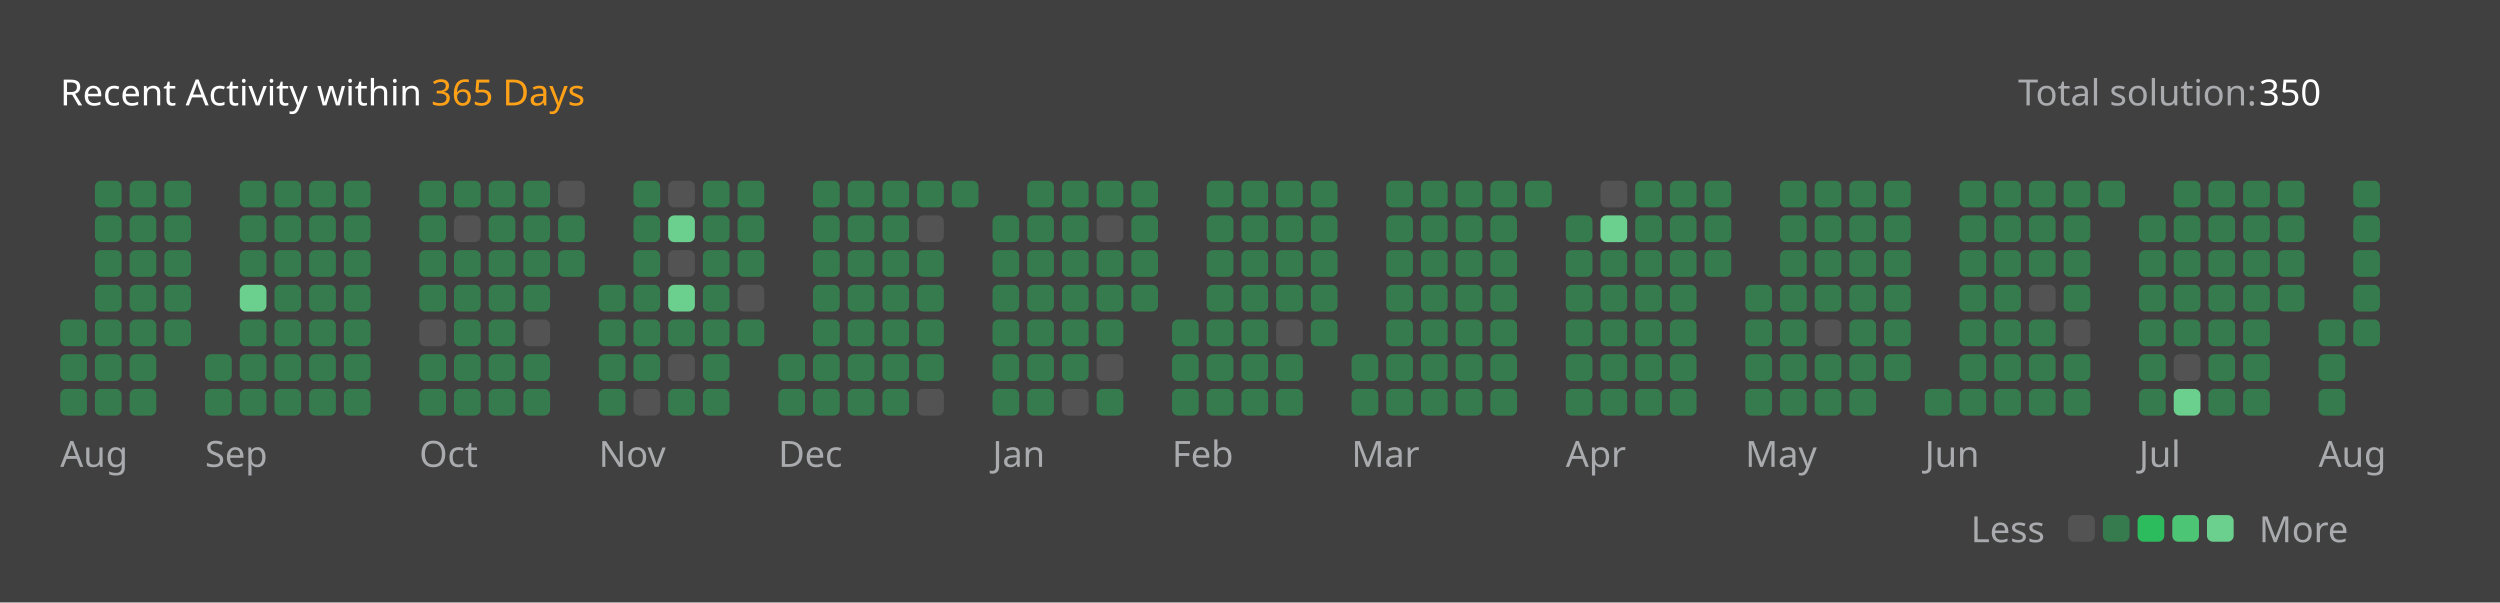
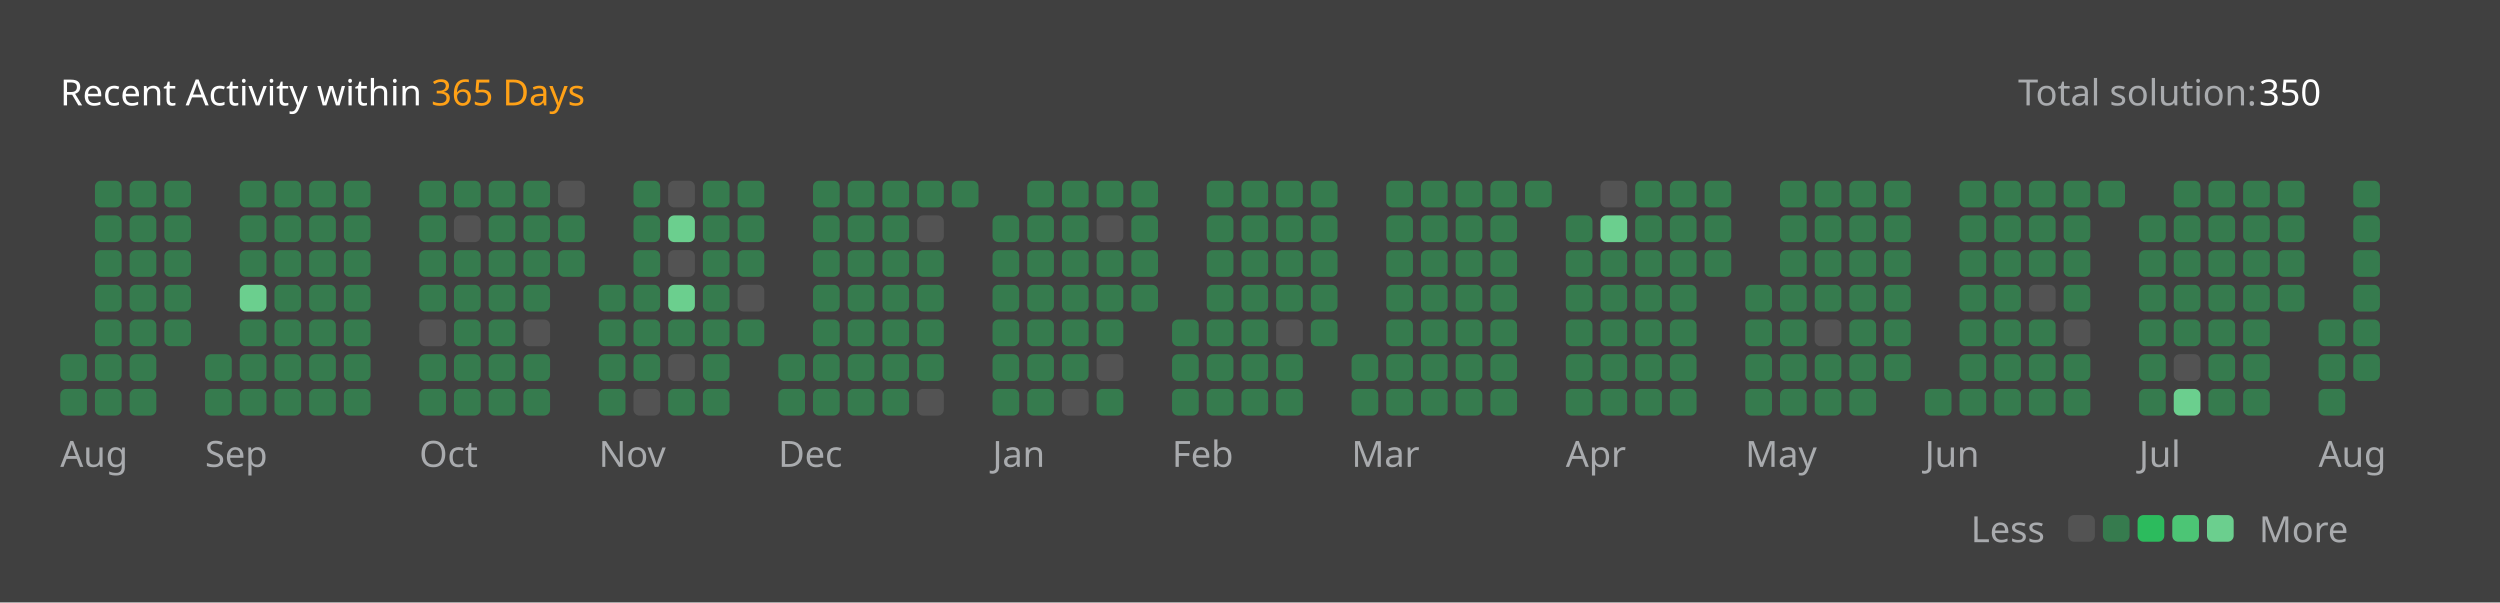
<svg xmlns="http://www.w3.org/2000/svg" version="1.1" height="200" width="830" viewBox="0 0 830 200">
  <style>*{font-family: "Segoe UI", Tahoma, Geneva, Verdana, sans-serif;}</style>
  <style>.title{font-weight: 500;font-size: 1rem;}</style>
  <style>.rotate-90{transform: rotate(-90deg);transform-origin: center;transform-box: fill-box;}</style>
  <style>.state{font-size: .75rem;}</style>
  <style>.light{color: #ffffff;fill: #ffffff;}</style>
  <style>.light-gray{color: #eff2f699;fill: #eff2f699;}</style>
  <style>.dark-gray{color: #ebebf54d;fill: #ebebf54d;}</style>
  <style>.gray{color: #747474;fill: #747474;}</style>
  <style>.orange{color: #ffa116;fill: #ffa116;}</style>
  <style>.background{color: #404040;fill: #404040;}</style>
  <style>.level-1-block{fill: #ffffff1a;}</style>
  <style>.level-2-block{fill: #2cb55d80;}</style>
  <style>.level-3-block{fill: #2cbb5dff;}</style>
  <style>.level-4-block{fill: #4cc575ff;}</style>
  <style>.level-5-block{fill: #6bcf8eff;}</style>
  <rect fill="#404040" x="0" y="0" width="830" height="200" rx="0.5rem" />
  <g text-anchor="start" text-decoration="1" class="title">
    <text x="20" y="35">
      <tspan class="light">Recent Activity within</tspan>
      <tspan class="orange">365 Days</tspan>
    </text>
  </g>
  <g class="state">
    <text x="670" y="35" class="light-gray"> Total solution: </text>
    <text x="750" y="35" class="light"> 350 </text>
    <text x="678.88" y="180" class="light-gray" text-anchor="end">Less</text>
    <rect x="686.64" y="171" width="8.86" height="8.86" rx="2" ry="2" class="level-1-block" />
    <rect x="698.16" y="171" width="8.86" height="8.86" rx="2" ry="2" class="level-2-block" />
    <rect x="709.68" y="171" width="8.86" height="8.86" rx="2" ry="2" class="level-3-block" />
    <rect x="721.2" y="171" width="8.86" height="8.86" rx="2" ry="2" class="level-4-block" />
    <rect x="732.72" y="171" width="8.86" height="8.86" rx="2" ry="2" class="level-5-block" />
    <text x="750" y="180" class="light-gray">More</text>
  </g>
  <g x="20" y="60">
    <g x="20" y="60">
      <g x="20.0" y="60">
-         <rect x="20.0" y="106.08" width="8.86" height="8.86" rx="2" ry="2" class="level-2-block" />
        <rect x="20.0" y="117.6" width="8.86" height="8.86" rx="2" ry="2" class="level-2-block" />
        <rect x="20.0" y="129.12" width="8.86" height="8.86" rx="2" ry="2" class="level-2-block" />
      </g>
      <g x="31.52" y="60">
        <rect x="31.52" y="60.0" width="8.86" height="8.86" rx="2" ry="2" class="level-2-block" />
        <rect x="31.52" y="71.52" width="8.86" height="8.86" rx="2" ry="2" class="level-2-block" />
        <rect x="31.52" y="83.04" width="8.86" height="8.86" rx="2" ry="2" class="level-2-block" />
        <rect x="31.52" y="94.56" width="8.86" height="8.86" rx="2" ry="2" class="level-2-block" />
        <rect x="31.52" y="106.08" width="8.86" height="8.86" rx="2" ry="2" class="level-2-block" />
        <rect x="31.52" y="117.6" width="8.86" height="8.86" rx="2" ry="2" class="level-2-block" />
        <rect x="31.52" y="129.12" width="8.86" height="8.86" rx="2" ry="2" class="level-2-block" />
      </g>
      <g x="43.04" y="60">
        <rect x="43.04" y="60.0" width="8.86" height="8.86" rx="2" ry="2" class="level-2-block" />
        <rect x="43.04" y="71.52" width="8.86" height="8.86" rx="2" ry="2" class="level-2-block" />
        <rect x="43.04" y="83.04" width="8.86" height="8.86" rx="2" ry="2" class="level-2-block" />
        <rect x="43.04" y="94.56" width="8.86" height="8.86" rx="2" ry="2" class="level-2-block" />
        <rect x="43.04" y="106.08" width="8.86" height="8.86" rx="2" ry="2" class="level-2-block" />
        <rect x="43.04" y="117.6" width="8.86" height="8.86" rx="2" ry="2" class="level-2-block" />
        <rect x="43.04" y="129.12" width="8.86" height="8.86" rx="2" ry="2" class="level-2-block" />
      </g>
      <g x="54.56" y="60">
        <rect x="54.56" y="60.0" width="8.86" height="8.86" rx="2" ry="2" class="level-2-block" />
        <rect x="54.56" y="71.52" width="8.86" height="8.86" rx="2" ry="2" class="level-2-block" />
        <rect x="54.56" y="83.04" width="8.86" height="8.86" rx="2" ry="2" class="level-2-block" />
        <rect x="54.56" y="94.56" width="8.86" height="8.86" rx="2" ry="2" class="level-2-block" />
        <rect x="54.56" y="106.08" width="8.86" height="8.86" rx="2" ry="2" class="level-2-block" />
      </g>
      <text x="20.0" y="155" class="light-gray state">Aug</text>
    </g>
  </g>
  <g x="68.08" y="60">
    <g x="68.08" y="60">
      <g x="68.08" y="60">
        <rect x="68.08" y="117.6" width="8.86" height="8.86" rx="2" ry="2" class="level-2-block" />
        <rect x="68.08" y="129.12" width="8.86" height="8.86" rx="2" ry="2" class="level-2-block" />
      </g>
      <g x="79.6" y="60">
        <rect x="79.6" y="60.0" width="8.86" height="8.86" rx="2" ry="2" class="level-2-block" />
        <rect x="79.6" y="71.52" width="8.86" height="8.86" rx="2" ry="2" class="level-2-block" />
        <rect x="79.6" y="83.04" width="8.86" height="8.86" rx="2" ry="2" class="level-2-block" />
        <rect x="79.6" y="94.56" width="8.86" height="8.86" rx="2" ry="2" class="level-5-block" />
        <rect x="79.6" y="106.08" width="8.86" height="8.86" rx="2" ry="2" class="level-2-block" />
        <rect x="79.6" y="117.6" width="8.86" height="8.86" rx="2" ry="2" class="level-2-block" />
        <rect x="79.6" y="129.12" width="8.86" height="8.86" rx="2" ry="2" class="level-2-block" />
      </g>
      <g x="91.12" y="60">
        <rect x="91.12" y="60.0" width="8.86" height="8.86" rx="2" ry="2" class="level-2-block" />
        <rect x="91.12" y="71.52" width="8.86" height="8.86" rx="2" ry="2" class="level-2-block" />
        <rect x="91.12" y="83.04" width="8.86" height="8.86" rx="2" ry="2" class="level-2-block" />
        <rect x="91.12" y="94.56" width="8.86" height="8.86" rx="2" ry="2" class="level-2-block" />
        <rect x="91.12" y="106.08" width="8.86" height="8.86" rx="2" ry="2" class="level-2-block" />
        <rect x="91.12" y="117.6" width="8.86" height="8.86" rx="2" ry="2" class="level-2-block" />
        <rect x="91.12" y="129.12" width="8.86" height="8.86" rx="2" ry="2" class="level-2-block" />
      </g>
      <g x="102.64" y="60">
        <rect x="102.64" y="60.0" width="8.86" height="8.86" rx="2" ry="2" class="level-2-block" />
        <rect x="102.64" y="71.52" width="8.86" height="8.86" rx="2" ry="2" class="level-2-block" />
        <rect x="102.64" y="83.04" width="8.86" height="8.86" rx="2" ry="2" class="level-2-block" />
        <rect x="102.64" y="94.56" width="8.86" height="8.86" rx="2" ry="2" class="level-2-block" />
        <rect x="102.64" y="106.08" width="8.86" height="8.86" rx="2" ry="2" class="level-2-block" />
        <rect x="102.64" y="117.6" width="8.86" height="8.86" rx="2" ry="2" class="level-2-block" />
        <rect x="102.64" y="129.12" width="8.86" height="8.86" rx="2" ry="2" class="level-2-block" />
      </g>
      <g x="114.16" y="60">
        <rect x="114.16" y="60.0" width="8.86" height="8.86" rx="2" ry="2" class="level-2-block" />
        <rect x="114.16" y="71.52" width="8.86" height="8.86" rx="2" ry="2" class="level-2-block" />
        <rect x="114.16" y="83.04" width="8.86" height="8.86" rx="2" ry="2" class="level-2-block" />
        <rect x="114.16" y="94.56" width="8.86" height="8.86" rx="2" ry="2" class="level-2-block" />
        <rect x="114.16" y="106.08" width="8.86" height="8.86" rx="2" ry="2" class="level-2-block" />
        <rect x="114.16" y="117.6" width="8.86" height="8.86" rx="2" ry="2" class="level-2-block" />
        <rect x="114.16" y="129.12" width="8.86" height="8.86" rx="2" ry="2" class="level-2-block" />
      </g>
      <text x="68.08" y="155" class="light-gray state">Sep</text>
    </g>
  </g>
  <g x="139.2" y="60">
    <g x="139.2" y="60">
      <g x="139.2" y="60">
        <rect x="139.2" y="60.0" width="8.86" height="8.86" rx="2" ry="2" class="level-2-block" />
        <rect x="139.2" y="71.52" width="8.86" height="8.86" rx="2" ry="2" class="level-2-block" />
        <rect x="139.2" y="83.04" width="8.86" height="8.86" rx="2" ry="2" class="level-2-block" />
        <rect x="139.2" y="94.56" width="8.86" height="8.86" rx="2" ry="2" class="level-2-block" />
        <rect x="139.2" y="106.08" width="8.86" height="8.86" rx="2" ry="2" class="level-1-block" />
        <rect x="139.2" y="117.6" width="8.86" height="8.86" rx="2" ry="2" class="level-2-block" />
        <rect x="139.2" y="129.12" width="8.86" height="8.86" rx="2" ry="2" class="level-2-block" />
      </g>
      <g x="150.72" y="60">
        <rect x="150.72" y="60.0" width="8.86" height="8.86" rx="2" ry="2" class="level-2-block" />
        <rect x="150.72" y="71.52" width="8.86" height="8.86" rx="2" ry="2" class="level-1-block" />
        <rect x="150.72" y="83.04" width="8.86" height="8.86" rx="2" ry="2" class="level-2-block" />
        <rect x="150.72" y="94.56" width="8.86" height="8.86" rx="2" ry="2" class="level-2-block" />
        <rect x="150.72" y="106.08" width="8.86" height="8.86" rx="2" ry="2" class="level-2-block" />
        <rect x="150.72" y="117.6" width="8.86" height="8.86" rx="2" ry="2" class="level-2-block" />
        <rect x="150.72" y="129.12" width="8.86" height="8.86" rx="2" ry="2" class="level-2-block" />
      </g>
      <g x="162.24" y="60">
        <rect x="162.24" y="60.0" width="8.86" height="8.86" rx="2" ry="2" class="level-2-block" />
        <rect x="162.24" y="71.52" width="8.86" height="8.86" rx="2" ry="2" class="level-2-block" />
        <rect x="162.24" y="83.04" width="8.86" height="8.86" rx="2" ry="2" class="level-2-block" />
        <rect x="162.24" y="94.56" width="8.86" height="8.86" rx="2" ry="2" class="level-2-block" />
        <rect x="162.24" y="106.08" width="8.86" height="8.86" rx="2" ry="2" class="level-2-block" />
        <rect x="162.24" y="117.6" width="8.86" height="8.86" rx="2" ry="2" class="level-2-block" />
        <rect x="162.24" y="129.12" width="8.86" height="8.86" rx="2" ry="2" class="level-2-block" />
      </g>
      <g x="173.76" y="60">
        <rect x="173.76" y="60.0" width="8.86" height="8.86" rx="2" ry="2" class="level-2-block" />
        <rect x="173.76" y="71.52" width="8.86" height="8.86" rx="2" ry="2" class="level-2-block" />
        <rect x="173.76" y="83.04" width="8.86" height="8.86" rx="2" ry="2" class="level-2-block" />
        <rect x="173.76" y="94.56" width="8.86" height="8.86" rx="2" ry="2" class="level-2-block" />
        <rect x="173.76" y="106.08" width="8.86" height="8.86" rx="2" ry="2" class="level-1-block" />
        <rect x="173.76" y="117.6" width="8.86" height="8.86" rx="2" ry="2" class="level-2-block" />
        <rect x="173.76" y="129.12" width="8.86" height="8.86" rx="2" ry="2" class="level-2-block" />
      </g>
      <g x="185.28" y="60">
        <rect x="185.28" y="60.0" width="8.86" height="8.86" rx="2" ry="2" class="level-1-block" />
        <rect x="185.28" y="71.52" width="8.86" height="8.86" rx="2" ry="2" class="level-2-block" />
        <rect x="185.28" y="83.04" width="8.86" height="8.86" rx="2" ry="2" class="level-2-block" />
      </g>
      <text x="139.2" y="155" class="light-gray state">Oct</text>
    </g>
  </g>
  <g x="198.8" y="60">
    <g x="198.8" y="60">
      <g x="198.8" y="60">
        <rect x="198.8" y="94.56" width="8.86" height="8.86" rx="2" ry="2" class="level-2-block" />
        <rect x="198.8" y="106.08" width="8.86" height="8.86" rx="2" ry="2" class="level-2-block" />
        <rect x="198.8" y="117.6" width="8.86" height="8.86" rx="2" ry="2" class="level-2-block" />
        <rect x="198.8" y="129.12" width="8.86" height="8.86" rx="2" ry="2" class="level-2-block" />
      </g>
      <g x="210.32" y="60">
        <rect x="210.32" y="60.0" width="8.86" height="8.86" rx="2" ry="2" class="level-2-block" />
        <rect x="210.32" y="71.52" width="8.86" height="8.86" rx="2" ry="2" class="level-2-block" />
        <rect x="210.32" y="83.04" width="8.86" height="8.86" rx="2" ry="2" class="level-2-block" />
        <rect x="210.32" y="94.56" width="8.86" height="8.86" rx="2" ry="2" class="level-2-block" />
        <rect x="210.32" y="106.08" width="8.86" height="8.86" rx="2" ry="2" class="level-2-block" />
        <rect x="210.32" y="117.6" width="8.86" height="8.86" rx="2" ry="2" class="level-2-block" />
        <rect x="210.32" y="129.12" width="8.86" height="8.86" rx="2" ry="2" class="level-1-block" />
      </g>
      <g x="221.84" y="60">
        <rect x="221.84" y="60.0" width="8.86" height="8.86" rx="2" ry="2" class="level-1-block" />
        <rect x="221.84" y="71.52" width="8.86" height="8.86" rx="2" ry="2" class="level-5-block" />
        <rect x="221.84" y="83.04" width="8.86" height="8.86" rx="2" ry="2" class="level-1-block" />
        <rect x="221.84" y="94.56" width="8.86" height="8.86" rx="2" ry="2" class="level-5-block" />
        <rect x="221.84" y="106.08" width="8.86" height="8.86" rx="2" ry="2" class="level-2-block" />
        <rect x="221.84" y="117.6" width="8.86" height="8.86" rx="2" ry="2" class="level-1-block" />
        <rect x="221.84" y="129.12" width="8.86" height="8.86" rx="2" ry="2" class="level-2-block" />
      </g>
      <g x="233.36" y="60">
        <rect x="233.36" y="60.0" width="8.86" height="8.86" rx="2" ry="2" class="level-2-block" />
        <rect x="233.36" y="71.52" width="8.86" height="8.86" rx="2" ry="2" class="level-2-block" />
        <rect x="233.36" y="83.04" width="8.86" height="8.86" rx="2" ry="2" class="level-2-block" />
        <rect x="233.36" y="94.56" width="8.86" height="8.86" rx="2" ry="2" class="level-2-block" />
        <rect x="233.36" y="106.08" width="8.86" height="8.86" rx="2" ry="2" class="level-2-block" />
        <rect x="233.36" y="117.6" width="8.86" height="8.86" rx="2" ry="2" class="level-2-block" />
        <rect x="233.36" y="129.12" width="8.86" height="8.86" rx="2" ry="2" class="level-2-block" />
      </g>
      <g x="244.88" y="60">
        <rect x="244.88" y="60.0" width="8.86" height="8.86" rx="2" ry="2" class="level-2-block" />
        <rect x="244.88" y="71.52" width="8.86" height="8.86" rx="2" ry="2" class="level-2-block" />
        <rect x="244.88" y="83.04" width="8.86" height="8.86" rx="2" ry="2" class="level-2-block" />
        <rect x="244.88" y="94.56" width="8.86" height="8.86" rx="2" ry="2" class="level-1-block" />
        <rect x="244.88" y="106.08" width="8.86" height="8.86" rx="2" ry="2" class="level-2-block" />
      </g>
      <text x="198.8" y="155" class="light-gray state">Nov</text>
    </g>
  </g>
  <g x="258.4" y="60">
    <g x="258.4" y="60">
      <g x="258.4" y="60">
        <rect x="258.4" y="117.6" width="8.86" height="8.86" rx="2" ry="2" class="level-2-block" />
        <rect x="258.4" y="129.12" width="8.86" height="8.86" rx="2" ry="2" class="level-2-block" />
      </g>
      <g x="269.92" y="60">
        <rect x="269.92" y="60.0" width="8.86" height="8.86" rx="2" ry="2" class="level-2-block" />
        <rect x="269.92" y="71.52" width="8.86" height="8.86" rx="2" ry="2" class="level-2-block" />
        <rect x="269.92" y="83.04" width="8.86" height="8.86" rx="2" ry="2" class="level-2-block" />
        <rect x="269.92" y="94.56" width="8.86" height="8.86" rx="2" ry="2" class="level-2-block" />
        <rect x="269.92" y="106.08" width="8.86" height="8.86" rx="2" ry="2" class="level-2-block" />
        <rect x="269.92" y="117.6" width="8.86" height="8.86" rx="2" ry="2" class="level-2-block" />
        <rect x="269.92" y="129.12" width="8.86" height="8.86" rx="2" ry="2" class="level-2-block" />
      </g>
      <g x="281.44" y="60">
        <rect x="281.44" y="60.0" width="8.86" height="8.86" rx="2" ry="2" class="level-2-block" />
        <rect x="281.44" y="71.52" width="8.86" height="8.86" rx="2" ry="2" class="level-2-block" />
        <rect x="281.44" y="83.04" width="8.86" height="8.86" rx="2" ry="2" class="level-2-block" />
        <rect x="281.44" y="94.56" width="8.86" height="8.86" rx="2" ry="2" class="level-2-block" />
        <rect x="281.44" y="106.08" width="8.86" height="8.86" rx="2" ry="2" class="level-2-block" />
        <rect x="281.44" y="117.6" width="8.86" height="8.86" rx="2" ry="2" class="level-2-block" />
        <rect x="281.44" y="129.12" width="8.86" height="8.86" rx="2" ry="2" class="level-2-block" />
      </g>
      <g x="292.96" y="60">
        <rect x="292.96" y="60.0" width="8.86" height="8.86" rx="2" ry="2" class="level-2-block" />
        <rect x="292.96" y="71.52" width="8.86" height="8.86" rx="2" ry="2" class="level-2-block" />
        <rect x="292.96" y="83.04" width="8.86" height="8.86" rx="2" ry="2" class="level-2-block" />
        <rect x="292.96" y="94.56" width="8.86" height="8.86" rx="2" ry="2" class="level-2-block" />
        <rect x="292.96" y="106.08" width="8.86" height="8.86" rx="2" ry="2" class="level-2-block" />
        <rect x="292.96" y="117.6" width="8.86" height="8.86" rx="2" ry="2" class="level-2-block" />
        <rect x="292.96" y="129.12" width="8.86" height="8.86" rx="2" ry="2" class="level-2-block" />
      </g>
      <g x="304.48" y="60">
        <rect x="304.48" y="60.0" width="8.86" height="8.86" rx="2" ry="2" class="level-2-block" />
        <rect x="304.48" y="71.52" width="8.86" height="8.86" rx="2" ry="2" class="level-1-block" />
        <rect x="304.48" y="83.04" width="8.86" height="8.86" rx="2" ry="2" class="level-2-block" />
        <rect x="304.48" y="94.56" width="8.86" height="8.86" rx="2" ry="2" class="level-2-block" />
        <rect x="304.48" y="106.08" width="8.86" height="8.86" rx="2" ry="2" class="level-2-block" />
        <rect x="304.48" y="117.6" width="8.86" height="8.86" rx="2" ry="2" class="level-2-block" />
        <rect x="304.48" y="129.12" width="8.86" height="8.86" rx="2" ry="2" class="level-1-block" />
      </g>
      <g x="316.0" y="60">
        <rect x="316.0" y="60.0" width="8.86" height="8.86" rx="2" ry="2" class="level-2-block" />
      </g>
      <text x="258.4" y="155" class="light-gray state">Dec</text>
    </g>
  </g>
  <g x="329.52" y="60">
    <g x="329.52" y="60">
      <g x="329.52" y="60">
        <rect x="329.52" y="71.52" width="8.86" height="8.86" rx="2" ry="2" class="level-2-block" />
        <rect x="329.52" y="83.04" width="8.86" height="8.86" rx="2" ry="2" class="level-2-block" />
        <rect x="329.52" y="94.56" width="8.86" height="8.86" rx="2" ry="2" class="level-2-block" />
        <rect x="329.52" y="106.08" width="8.86" height="8.86" rx="2" ry="2" class="level-2-block" />
        <rect x="329.52" y="117.6" width="8.86" height="8.86" rx="2" ry="2" class="level-2-block" />
        <rect x="329.52" y="129.12" width="8.86" height="8.86" rx="2" ry="2" class="level-2-block" />
      </g>
      <g x="341.04" y="60">
        <rect x="341.04" y="60.0" width="8.86" height="8.86" rx="2" ry="2" class="level-2-block" />
        <rect x="341.04" y="71.52" width="8.86" height="8.86" rx="2" ry="2" class="level-2-block" />
        <rect x="341.04" y="83.04" width="8.86" height="8.86" rx="2" ry="2" class="level-2-block" />
        <rect x="341.04" y="94.56" width="8.86" height="8.86" rx="2" ry="2" class="level-2-block" />
        <rect x="341.04" y="106.08" width="8.86" height="8.86" rx="2" ry="2" class="level-2-block" />
        <rect x="341.04" y="117.6" width="8.86" height="8.86" rx="2" ry="2" class="level-2-block" />
        <rect x="341.04" y="129.12" width="8.86" height="8.86" rx="2" ry="2" class="level-2-block" />
      </g>
      <g x="352.56" y="60">
        <rect x="352.56" y="60.0" width="8.86" height="8.86" rx="2" ry="2" class="level-2-block" />
        <rect x="352.56" y="71.52" width="8.86" height="8.86" rx="2" ry="2" class="level-2-block" />
        <rect x="352.56" y="83.04" width="8.86" height="8.86" rx="2" ry="2" class="level-2-block" />
        <rect x="352.56" y="94.56" width="8.86" height="8.86" rx="2" ry="2" class="level-2-block" />
        <rect x="352.56" y="106.08" width="8.86" height="8.86" rx="2" ry="2" class="level-2-block" />
        <rect x="352.56" y="117.6" width="8.86" height="8.86" rx="2" ry="2" class="level-2-block" />
        <rect x="352.56" y="129.12" width="8.86" height="8.86" rx="2" ry="2" class="level-1-block" />
      </g>
      <g x="364.08" y="60">
        <rect x="364.08" y="60.0" width="8.86" height="8.86" rx="2" ry="2" class="level-2-block" />
        <rect x="364.08" y="71.52" width="8.86" height="8.86" rx="2" ry="2" class="level-1-block" />
        <rect x="364.08" y="83.04" width="8.86" height="8.86" rx="2" ry="2" class="level-2-block" />
        <rect x="364.08" y="94.56" width="8.86" height="8.86" rx="2" ry="2" class="level-2-block" />
        <rect x="364.08" y="106.08" width="8.86" height="8.86" rx="2" ry="2" class="level-2-block" />
        <rect x="364.08" y="117.6" width="8.86" height="8.86" rx="2" ry="2" class="level-1-block" />
        <rect x="364.08" y="129.12" width="8.86" height="8.86" rx="2" ry="2" class="level-2-block" />
      </g>
      <g x="375.6" y="60">
        <rect x="375.6" y="60.0" width="8.86" height="8.86" rx="2" ry="2" class="level-2-block" />
        <rect x="375.6" y="71.52" width="8.86" height="8.86" rx="2" ry="2" class="level-2-block" />
        <rect x="375.6" y="83.04" width="8.86" height="8.86" rx="2" ry="2" class="level-2-block" />
        <rect x="375.6" y="94.56" width="8.86" height="8.86" rx="2" ry="2" class="level-2-block" />
      </g>
      <text x="329.52" y="155" class="light-gray state">Jan</text>
    </g>
  </g>
  <g x="389.12" y="60">
    <g x="389.12" y="60">
      <g x="389.12" y="60">
        <rect x="389.12" y="106.08" width="8.86" height="8.86" rx="2" ry="2" class="level-2-block" />
        <rect x="389.12" y="117.6" width="8.86" height="8.86" rx="2" ry="2" class="level-2-block" />
        <rect x="389.12" y="129.12" width="8.86" height="8.86" rx="2" ry="2" class="level-2-block" />
      </g>
      <g x="400.64" y="60">
        <rect x="400.64" y="60.0" width="8.86" height="8.86" rx="2" ry="2" class="level-2-block" />
        <rect x="400.64" y="71.52" width="8.86" height="8.86" rx="2" ry="2" class="level-2-block" />
        <rect x="400.64" y="83.04" width="8.86" height="8.86" rx="2" ry="2" class="level-2-block" />
        <rect x="400.64" y="94.56" width="8.86" height="8.86" rx="2" ry="2" class="level-2-block" />
        <rect x="400.64" y="106.08" width="8.86" height="8.86" rx="2" ry="2" class="level-2-block" />
        <rect x="400.64" y="117.6" width="8.86" height="8.86" rx="2" ry="2" class="level-2-block" />
        <rect x="400.64" y="129.12" width="8.86" height="8.86" rx="2" ry="2" class="level-2-block" />
      </g>
      <g x="412.16" y="60">
        <rect x="412.16" y="60.0" width="8.86" height="8.86" rx="2" ry="2" class="level-2-block" />
        <rect x="412.16" y="71.52" width="8.86" height="8.86" rx="2" ry="2" class="level-2-block" />
        <rect x="412.16" y="83.04" width="8.86" height="8.86" rx="2" ry="2" class="level-2-block" />
        <rect x="412.16" y="94.56" width="8.86" height="8.86" rx="2" ry="2" class="level-2-block" />
        <rect x="412.16" y="106.08" width="8.86" height="8.86" rx="2" ry="2" class="level-2-block" />
        <rect x="412.16" y="117.6" width="8.86" height="8.86" rx="2" ry="2" class="level-2-block" />
        <rect x="412.16" y="129.12" width="8.86" height="8.86" rx="2" ry="2" class="level-2-block" />
      </g>
      <g x="423.68" y="60">
        <rect x="423.68" y="60.0" width="8.86" height="8.86" rx="2" ry="2" class="level-2-block" />
        <rect x="423.68" y="71.52" width="8.86" height="8.86" rx="2" ry="2" class="level-2-block" />
        <rect x="423.68" y="83.04" width="8.86" height="8.86" rx="2" ry="2" class="level-2-block" />
        <rect x="423.68" y="94.56" width="8.86" height="8.86" rx="2" ry="2" class="level-2-block" />
        <rect x="423.68" y="106.08" width="8.86" height="8.86" rx="2" ry="2" class="level-1-block" />
        <rect x="423.68" y="117.6" width="8.86" height="8.86" rx="2" ry="2" class="level-2-block" />
        <rect x="423.68" y="129.12" width="8.86" height="8.86" rx="2" ry="2" class="level-2-block" />
      </g>
      <g x="435.2" y="60">
        <rect x="435.2" y="60.0" width="8.86" height="8.86" rx="2" ry="2" class="level-2-block" />
        <rect x="435.2" y="71.52" width="8.86" height="8.86" rx="2" ry="2" class="level-2-block" />
        <rect x="435.2" y="83.04" width="8.86" height="8.86" rx="2" ry="2" class="level-2-block" />
        <rect x="435.2" y="94.56" width="8.86" height="8.86" rx="2" ry="2" class="level-2-block" />
        <rect x="435.2" y="106.08" width="8.86" height="8.86" rx="2" ry="2" class="level-2-block" />
      </g>
      <text x="389.12" y="155" class="light-gray state">Feb</text>
    </g>
  </g>
  <g x="448.72" y="60">
    <g x="448.72" y="60">
      <g x="448.72" y="60">
        <rect x="448.72" y="117.6" width="8.86" height="8.86" rx="2" ry="2" class="level-2-block" />
        <rect x="448.72" y="129.12" width="8.86" height="8.86" rx="2" ry="2" class="level-2-block" />
      </g>
      <g x="460.24" y="60">
        <rect x="460.24" y="60.0" width="8.86" height="8.86" rx="2" ry="2" class="level-2-block" />
        <rect x="460.24" y="71.52" width="8.86" height="8.86" rx="2" ry="2" class="level-2-block" />
        <rect x="460.24" y="83.04" width="8.86" height="8.86" rx="2" ry="2" class="level-2-block" />
        <rect x="460.24" y="94.56" width="8.86" height="8.86" rx="2" ry="2" class="level-2-block" />
        <rect x="460.24" y="106.08" width="8.86" height="8.86" rx="2" ry="2" class="level-2-block" />
        <rect x="460.24" y="117.6" width="8.86" height="8.86" rx="2" ry="2" class="level-2-block" />
        <rect x="460.24" y="129.12" width="8.86" height="8.86" rx="2" ry="2" class="level-2-block" />
      </g>
      <g x="471.76" y="60">
        <rect x="471.76" y="60.0" width="8.86" height="8.86" rx="2" ry="2" class="level-2-block" />
        <rect x="471.76" y="71.52" width="8.86" height="8.86" rx="2" ry="2" class="level-2-block" />
        <rect x="471.76" y="83.04" width="8.86" height="8.86" rx="2" ry="2" class="level-2-block" />
        <rect x="471.76" y="94.56" width="8.86" height="8.86" rx="2" ry="2" class="level-2-block" />
        <rect x="471.76" y="106.08" width="8.86" height="8.86" rx="2" ry="2" class="level-2-block" />
        <rect x="471.76" y="117.6" width="8.86" height="8.86" rx="2" ry="2" class="level-2-block" />
        <rect x="471.76" y="129.12" width="8.86" height="8.86" rx="2" ry="2" class="level-2-block" />
      </g>
      <g x="483.28" y="60">
        <rect x="483.28" y="60.0" width="8.86" height="8.86" rx="2" ry="2" class="level-2-block" />
        <rect x="483.28" y="71.52" width="8.86" height="8.86" rx="2" ry="2" class="level-2-block" />
        <rect x="483.28" y="83.04" width="8.86" height="8.86" rx="2" ry="2" class="level-2-block" />
        <rect x="483.28" y="94.56" width="8.86" height="8.86" rx="2" ry="2" class="level-2-block" />
        <rect x="483.28" y="106.08" width="8.86" height="8.86" rx="2" ry="2" class="level-2-block" />
        <rect x="483.28" y="117.6" width="8.86" height="8.86" rx="2" ry="2" class="level-2-block" />
        <rect x="483.28" y="129.12" width="8.86" height="8.86" rx="2" ry="2" class="level-2-block" />
      </g>
      <g x="494.8" y="60">
        <rect x="494.8" y="60.0" width="8.86" height="8.86" rx="2" ry="2" class="level-2-block" />
        <rect x="494.8" y="71.52" width="8.86" height="8.86" rx="2" ry="2" class="level-2-block" />
        <rect x="494.8" y="83.04" width="8.86" height="8.86" rx="2" ry="2" class="level-2-block" />
        <rect x="494.8" y="94.56" width="8.86" height="8.86" rx="2" ry="2" class="level-2-block" />
        <rect x="494.8" y="106.08" width="8.86" height="8.86" rx="2" ry="2" class="level-2-block" />
        <rect x="494.8" y="117.6" width="8.86" height="8.86" rx="2" ry="2" class="level-2-block" />
        <rect x="494.8" y="129.12" width="8.86" height="8.86" rx="2" ry="2" class="level-2-block" />
      </g>
      <g x="506.32" y="60">
        <rect x="506.32" y="60.0" width="8.86" height="8.86" rx="2" ry="2" class="level-2-block" />
      </g>
      <text x="448.72" y="155" class="light-gray state">Mar</text>
    </g>
  </g>
  <g x="519.84" y="60">
    <g x="519.84" y="60">
      <g x="519.84" y="60">
        <rect x="519.84" y="71.52" width="8.86" height="8.86" rx="2" ry="2" class="level-2-block" />
        <rect x="519.84" y="83.04" width="8.86" height="8.86" rx="2" ry="2" class="level-2-block" />
        <rect x="519.84" y="94.56" width="8.86" height="8.86" rx="2" ry="2" class="level-2-block" />
        <rect x="519.84" y="106.08" width="8.86" height="8.86" rx="2" ry="2" class="level-2-block" />
        <rect x="519.84" y="117.6" width="8.86" height="8.86" rx="2" ry="2" class="level-2-block" />
        <rect x="519.84" y="129.12" width="8.86" height="8.86" rx="2" ry="2" class="level-2-block" />
      </g>
      <g x="531.36" y="60">
        <rect x="531.36" y="60.0" width="8.86" height="8.86" rx="2" ry="2" class="level-1-block" />
        <rect x="531.36" y="71.52" width="8.86" height="8.86" rx="2" ry="2" class="level-5-block" />
        <rect x="531.36" y="83.04" width="8.86" height="8.86" rx="2" ry="2" class="level-2-block" />
        <rect x="531.36" y="94.56" width="8.86" height="8.86" rx="2" ry="2" class="level-2-block" />
        <rect x="531.36" y="106.08" width="8.86" height="8.86" rx="2" ry="2" class="level-2-block" />
        <rect x="531.36" y="117.6" width="8.86" height="8.86" rx="2" ry="2" class="level-2-block" />
        <rect x="531.36" y="129.12" width="8.86" height="8.86" rx="2" ry="2" class="level-2-block" />
      </g>
      <g x="542.88" y="60">
        <rect x="542.88" y="60.0" width="8.86" height="8.86" rx="2" ry="2" class="level-2-block" />
        <rect x="542.88" y="71.52" width="8.86" height="8.86" rx="2" ry="2" class="level-2-block" />
        <rect x="542.88" y="83.04" width="8.86" height="8.86" rx="2" ry="2" class="level-2-block" />
        <rect x="542.88" y="94.56" width="8.86" height="8.86" rx="2" ry="2" class="level-2-block" />
        <rect x="542.88" y="106.08" width="8.86" height="8.86" rx="2" ry="2" class="level-2-block" />
        <rect x="542.88" y="117.6" width="8.86" height="8.86" rx="2" ry="2" class="level-2-block" />
        <rect x="542.88" y="129.12" width="8.86" height="8.86" rx="2" ry="2" class="level-2-block" />
      </g>
      <g x="554.4" y="60">
        <rect x="554.4" y="60.0" width="8.86" height="8.86" rx="2" ry="2" class="level-2-block" />
        <rect x="554.4" y="71.52" width="8.86" height="8.86" rx="2" ry="2" class="level-2-block" />
        <rect x="554.4" y="83.04" width="8.86" height="8.86" rx="2" ry="2" class="level-2-block" />
        <rect x="554.4" y="94.56" width="8.86" height="8.86" rx="2" ry="2" class="level-2-block" />
        <rect x="554.4" y="106.08" width="8.86" height="8.86" rx="2" ry="2" class="level-2-block" />
        <rect x="554.4" y="117.6" width="8.86" height="8.86" rx="2" ry="2" class="level-2-block" />
        <rect x="554.4" y="129.12" width="8.86" height="8.86" rx="2" ry="2" class="level-2-block" />
      </g>
      <g x="565.92" y="60">
        <rect x="565.92" y="60.0" width="8.86" height="8.86" rx="2" ry="2" class="level-2-block" />
        <rect x="565.92" y="71.52" width="8.86" height="8.86" rx="2" ry="2" class="level-2-block" />
        <rect x="565.92" y="83.04" width="8.86" height="8.86" rx="2" ry="2" class="level-2-block" />
      </g>
      <text x="519.84" y="155" class="light-gray state">Apr</text>
    </g>
  </g>
  <g x="579.44" y="60">
    <g x="579.44" y="60">
      <g x="579.44" y="60">
        <rect x="579.44" y="94.56" width="8.86" height="8.86" rx="2" ry="2" class="level-2-block" />
        <rect x="579.44" y="106.08" width="8.86" height="8.86" rx="2" ry="2" class="level-2-block" />
        <rect x="579.44" y="117.6" width="8.86" height="8.86" rx="2" ry="2" class="level-2-block" />
        <rect x="579.44" y="129.12" width="8.86" height="8.86" rx="2" ry="2" class="level-2-block" />
      </g>
      <g x="590.96" y="60">
        <rect x="590.96" y="60.0" width="8.86" height="8.86" rx="2" ry="2" class="level-2-block" />
        <rect x="590.96" y="71.52" width="8.86" height="8.86" rx="2" ry="2" class="level-2-block" />
        <rect x="590.96" y="83.04" width="8.86" height="8.86" rx="2" ry="2" class="level-2-block" />
        <rect x="590.96" y="94.56" width="8.86" height="8.86" rx="2" ry="2" class="level-2-block" />
        <rect x="590.96" y="106.08" width="8.86" height="8.86" rx="2" ry="2" class="level-2-block" />
        <rect x="590.96" y="117.6" width="8.86" height="8.86" rx="2" ry="2" class="level-2-block" />
        <rect x="590.96" y="129.12" width="8.86" height="8.86" rx="2" ry="2" class="level-2-block" />
      </g>
      <g x="602.48" y="60">
        <rect x="602.48" y="60.0" width="8.86" height="8.86" rx="2" ry="2" class="level-2-block" />
        <rect x="602.48" y="71.52" width="8.86" height="8.86" rx="2" ry="2" class="level-2-block" />
        <rect x="602.48" y="83.04" width="8.86" height="8.86" rx="2" ry="2" class="level-2-block" />
        <rect x="602.48" y="94.56" width="8.86" height="8.86" rx="2" ry="2" class="level-2-block" />
        <rect x="602.48" y="106.08" width="8.86" height="8.86" rx="2" ry="2" class="level-1-block" />
        <rect x="602.48" y="117.6" width="8.86" height="8.86" rx="2" ry="2" class="level-2-block" />
        <rect x="602.48" y="129.12" width="8.86" height="8.86" rx="2" ry="2" class="level-2-block" />
      </g>
      <g x="614.0" y="60">
        <rect x="614.0" y="60.0" width="8.86" height="8.86" rx="2" ry="2" class="level-2-block" />
        <rect x="614.0" y="71.52" width="8.86" height="8.86" rx="2" ry="2" class="level-2-block" />
        <rect x="614.0" y="83.04" width="8.86" height="8.86" rx="2" ry="2" class="level-2-block" />
        <rect x="614.0" y="94.56" width="8.86" height="8.86" rx="2" ry="2" class="level-2-block" />
        <rect x="614.0" y="106.08" width="8.86" height="8.86" rx="2" ry="2" class="level-2-block" />
        <rect x="614.0" y="117.6" width="8.86" height="8.86" rx="2" ry="2" class="level-2-block" />
        <rect x="614.0" y="129.12" width="8.86" height="8.86" rx="2" ry="2" class="level-2-block" />
      </g>
      <g x="625.52" y="60">
        <rect x="625.52" y="60.0" width="8.86" height="8.86" rx="2" ry="2" class="level-2-block" />
        <rect x="625.52" y="71.52" width="8.86" height="8.86" rx="2" ry="2" class="level-2-block" />
        <rect x="625.52" y="83.04" width="8.86" height="8.86" rx="2" ry="2" class="level-2-block" />
        <rect x="625.52" y="94.56" width="8.86" height="8.86" rx="2" ry="2" class="level-2-block" />
        <rect x="625.52" y="106.08" width="8.86" height="8.86" rx="2" ry="2" class="level-2-block" />
        <rect x="625.52" y="117.6" width="8.86" height="8.86" rx="2" ry="2" class="level-2-block" />
      </g>
      <text x="579.44" y="155" class="light-gray state">May</text>
    </g>
  </g>
  <g x="639.04" y="60">
    <g x="639.04" y="60">
      <g x="639.04" y="60">
        <rect x="639.04" y="129.12" width="8.86" height="8.86" rx="2" ry="2" class="level-2-block" />
      </g>
      <g x="650.56" y="60">
        <rect x="650.56" y="60.0" width="8.86" height="8.86" rx="2" ry="2" class="level-2-block" />
        <rect x="650.56" y="71.52" width="8.86" height="8.86" rx="2" ry="2" class="level-2-block" />
        <rect x="650.56" y="83.04" width="8.86" height="8.86" rx="2" ry="2" class="level-2-block" />
        <rect x="650.56" y="94.56" width="8.86" height="8.86" rx="2" ry="2" class="level-2-block" />
        <rect x="650.56" y="106.08" width="8.86" height="8.86" rx="2" ry="2" class="level-2-block" />
        <rect x="650.56" y="117.6" width="8.86" height="8.86" rx="2" ry="2" class="level-2-block" />
        <rect x="650.56" y="129.12" width="8.86" height="8.86" rx="2" ry="2" class="level-2-block" />
      </g>
      <g x="662.08" y="60">
        <rect x="662.08" y="60.0" width="8.86" height="8.86" rx="2" ry="2" class="level-2-block" />
        <rect x="662.08" y="71.52" width="8.86" height="8.86" rx="2" ry="2" class="level-2-block" />
        <rect x="662.08" y="83.04" width="8.86" height="8.86" rx="2" ry="2" class="level-2-block" />
        <rect x="662.08" y="94.56" width="8.86" height="8.86" rx="2" ry="2" class="level-2-block" />
        <rect x="662.08" y="106.08" width="8.86" height="8.86" rx="2" ry="2" class="level-2-block" />
        <rect x="662.08" y="117.6" width="8.86" height="8.86" rx="2" ry="2" class="level-2-block" />
        <rect x="662.08" y="129.12" width="8.86" height="8.86" rx="2" ry="2" class="level-2-block" />
      </g>
      <g x="673.6" y="60">
        <rect x="673.6" y="60.0" width="8.86" height="8.86" rx="2" ry="2" class="level-2-block" />
        <rect x="673.6" y="71.52" width="8.86" height="8.86" rx="2" ry="2" class="level-2-block" />
        <rect x="673.6" y="83.04" width="8.86" height="8.86" rx="2" ry="2" class="level-2-block" />
        <rect x="673.6" y="94.56" width="8.86" height="8.86" rx="2" ry="2" class="level-1-block" />
        <rect x="673.6" y="106.08" width="8.86" height="8.86" rx="2" ry="2" class="level-2-block" />
        <rect x="673.6" y="117.6" width="8.86" height="8.86" rx="2" ry="2" class="level-2-block" />
        <rect x="673.6" y="129.12" width="8.86" height="8.86" rx="2" ry="2" class="level-2-block" />
      </g>
      <g x="685.12" y="60">
        <rect x="685.12" y="60.0" width="8.86" height="8.86" rx="2" ry="2" class="level-2-block" />
        <rect x="685.12" y="71.52" width="8.86" height="8.86" rx="2" ry="2" class="level-2-block" />
        <rect x="685.12" y="83.04" width="8.86" height="8.86" rx="2" ry="2" class="level-2-block" />
        <rect x="685.12" y="94.56" width="8.86" height="8.86" rx="2" ry="2" class="level-2-block" />
        <rect x="685.12" y="106.08" width="8.86" height="8.86" rx="2" ry="2" class="level-1-block" />
        <rect x="685.12" y="117.6" width="8.86" height="8.86" rx="2" ry="2" class="level-2-block" />
        <rect x="685.12" y="129.12" width="8.86" height="8.86" rx="2" ry="2" class="level-2-block" />
      </g>
      <g x="696.64" y="60">
        <rect x="696.64" y="60.0" width="8.86" height="8.86" rx="2" ry="2" class="level-2-block" />
      </g>
      <text x="639.04" y="155" class="light-gray state">Jun</text>
    </g>
  </g>
  <g x="710.16" y="60">
    <g x="710.16" y="60">
      <g x="710.16" y="60">
        <rect x="710.16" y="71.52" width="8.86" height="8.86" rx="2" ry="2" class="level-2-block" />
        <rect x="710.16" y="83.04" width="8.86" height="8.86" rx="2" ry="2" class="level-2-block" />
        <rect x="710.16" y="94.56" width="8.86" height="8.86" rx="2" ry="2" class="level-2-block" />
        <rect x="710.16" y="106.08" width="8.86" height="8.86" rx="2" ry="2" class="level-2-block" />
        <rect x="710.16" y="117.6" width="8.86" height="8.86" rx="2" ry="2" class="level-2-block" />
        <rect x="710.16" y="129.12" width="8.86" height="8.86" rx="2" ry="2" class="level-2-block" />
      </g>
      <g x="721.68" y="60">
        <rect x="721.68" y="60.0" width="8.86" height="8.86" rx="2" ry="2" class="level-2-block" />
        <rect x="721.68" y="71.52" width="8.86" height="8.86" rx="2" ry="2" class="level-2-block" />
        <rect x="721.68" y="83.04" width="8.86" height="8.86" rx="2" ry="2" class="level-2-block" />
        <rect x="721.68" y="94.56" width="8.86" height="8.86" rx="2" ry="2" class="level-2-block" />
        <rect x="721.68" y="106.08" width="8.86" height="8.86" rx="2" ry="2" class="level-2-block" />
        <rect x="721.68" y="117.6" width="8.86" height="8.86" rx="2" ry="2" class="level-1-block" />
        <rect x="721.68" y="129.12" width="8.86" height="8.86" rx="2" ry="2" class="level-5-block" />
      </g>
      <g x="733.2" y="60">
        <rect x="733.2" y="60.0" width="8.86" height="8.86" rx="2" ry="2" class="level-2-block" />
        <rect x="733.2" y="71.52" width="8.86" height="8.86" rx="2" ry="2" class="level-2-block" />
        <rect x="733.2" y="83.04" width="8.86" height="8.86" rx="2" ry="2" class="level-2-block" />
        <rect x="733.2" y="94.56" width="8.86" height="8.86" rx="2" ry="2" class="level-2-block" />
        <rect x="733.2" y="106.08" width="8.86" height="8.86" rx="2" ry="2" class="level-2-block" />
        <rect x="733.2" y="117.6" width="8.86" height="8.86" rx="2" ry="2" class="level-2-block" />
        <rect x="733.2" y="129.12" width="8.86" height="8.86" rx="2" ry="2" class="level-2-block" />
      </g>
      <g x="744.72" y="60">
        <rect x="744.72" y="60.0" width="8.86" height="8.86" rx="2" ry="2" class="level-2-block" />
        <rect x="744.72" y="71.52" width="8.86" height="8.86" rx="2" ry="2" class="level-2-block" />
        <rect x="744.72" y="83.04" width="8.86" height="8.86" rx="2" ry="2" class="level-2-block" />
        <rect x="744.72" y="94.56" width="8.86" height="8.86" rx="2" ry="2" class="level-2-block" />
        <rect x="744.72" y="106.08" width="8.86" height="8.86" rx="2" ry="2" class="level-2-block" />
        <rect x="744.72" y="117.6" width="8.86" height="8.86" rx="2" ry="2" class="level-2-block" />
        <rect x="744.72" y="129.12" width="8.86" height="8.86" rx="2" ry="2" class="level-2-block" />
      </g>
      <g x="756.24" y="60">
        <rect x="756.24" y="60.0" width="8.86" height="8.86" rx="2" ry="2" class="level-2-block" />
        <rect x="756.24" y="71.52" width="8.86" height="8.86" rx="2" ry="2" class="level-2-block" />
        <rect x="756.24" y="83.04" width="8.86" height="8.86" rx="2" ry="2" class="level-2-block" />
        <rect x="756.24" y="94.56" width="8.86" height="8.86" rx="2" ry="2" class="level-2-block" />
      </g>
      <text x="710.16" y="155" class="light-gray state">Jul</text>
    </g>
  </g>
  <g x="769.76" y="60">
    <g x="769.76" y="60">
      <g x="769.76" y="60">
        <rect x="769.76" y="106.08" width="8.86" height="8.86" rx="2" ry="2" class="level-2-block" />
        <rect x="769.76" y="117.6" width="8.86" height="8.86" rx="2" ry="2" class="level-2-block" />
        <rect x="769.76" y="129.12" width="8.86" height="8.86" rx="2" ry="2" class="level-2-block" />
      </g>
      <g x="781.28" y="60">
        <rect x="781.28" y="60.0" width="8.86" height="8.86" rx="2" ry="2" class="level-2-block" />
        <rect x="781.28" y="71.52" width="8.86" height="8.86" rx="2" ry="2" class="level-2-block" />
        <rect x="781.28" y="83.04" width="8.86" height="8.86" rx="2" ry="2" class="level-2-block" />
        <rect x="781.28" y="94.56" width="8.86" height="8.86" rx="2" ry="2" class="level-2-block" />
        <rect x="781.28" y="106.08" width="8.86" height="8.86" rx="2" ry="2" class="level-2-block" />
+         <rect x="781.28" y="117.6" width="8.86" height="8.86" rx="2" ry="2" class="level-2-block" />
      </g>
      <text x="769.76" y="155" class="light-gray state">Aug</text>
    </g>
  </g>
</svg>
